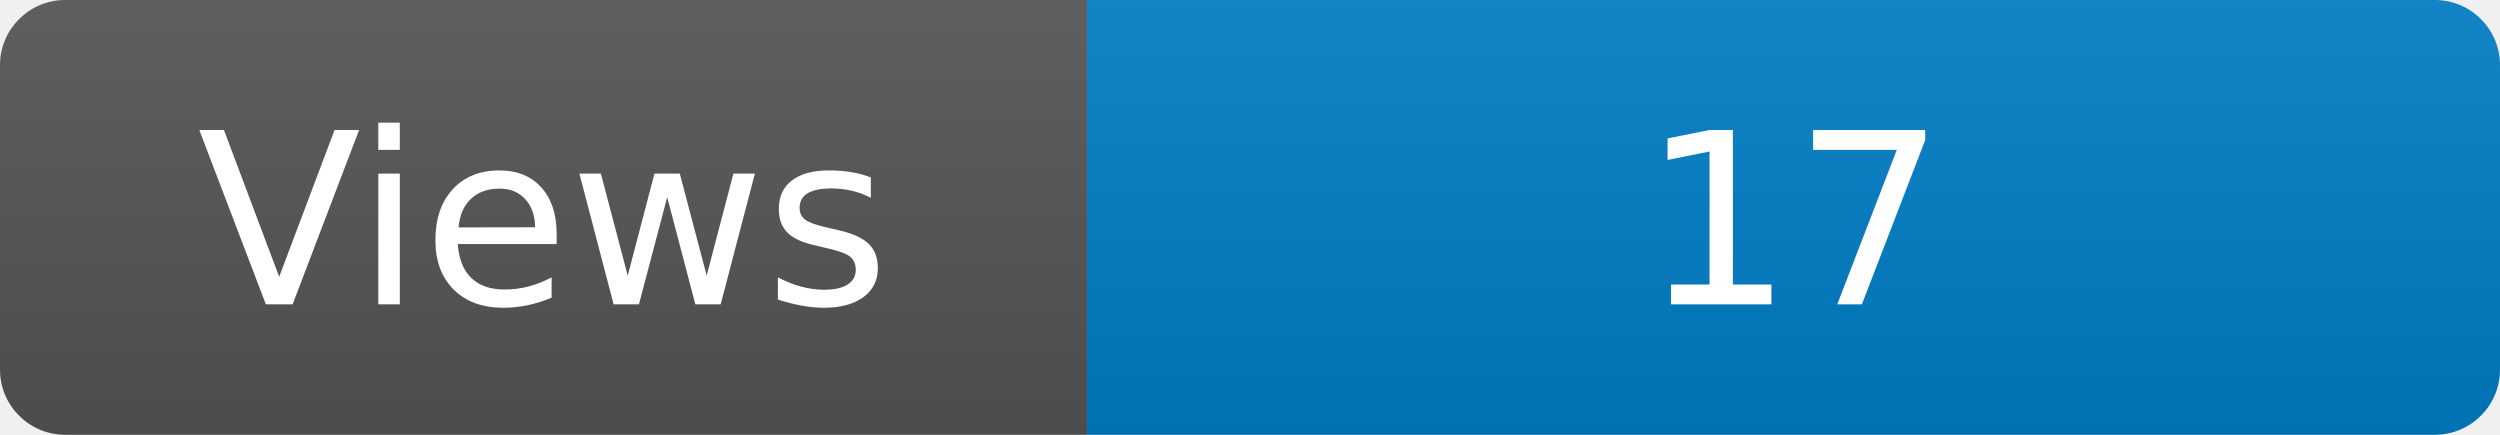
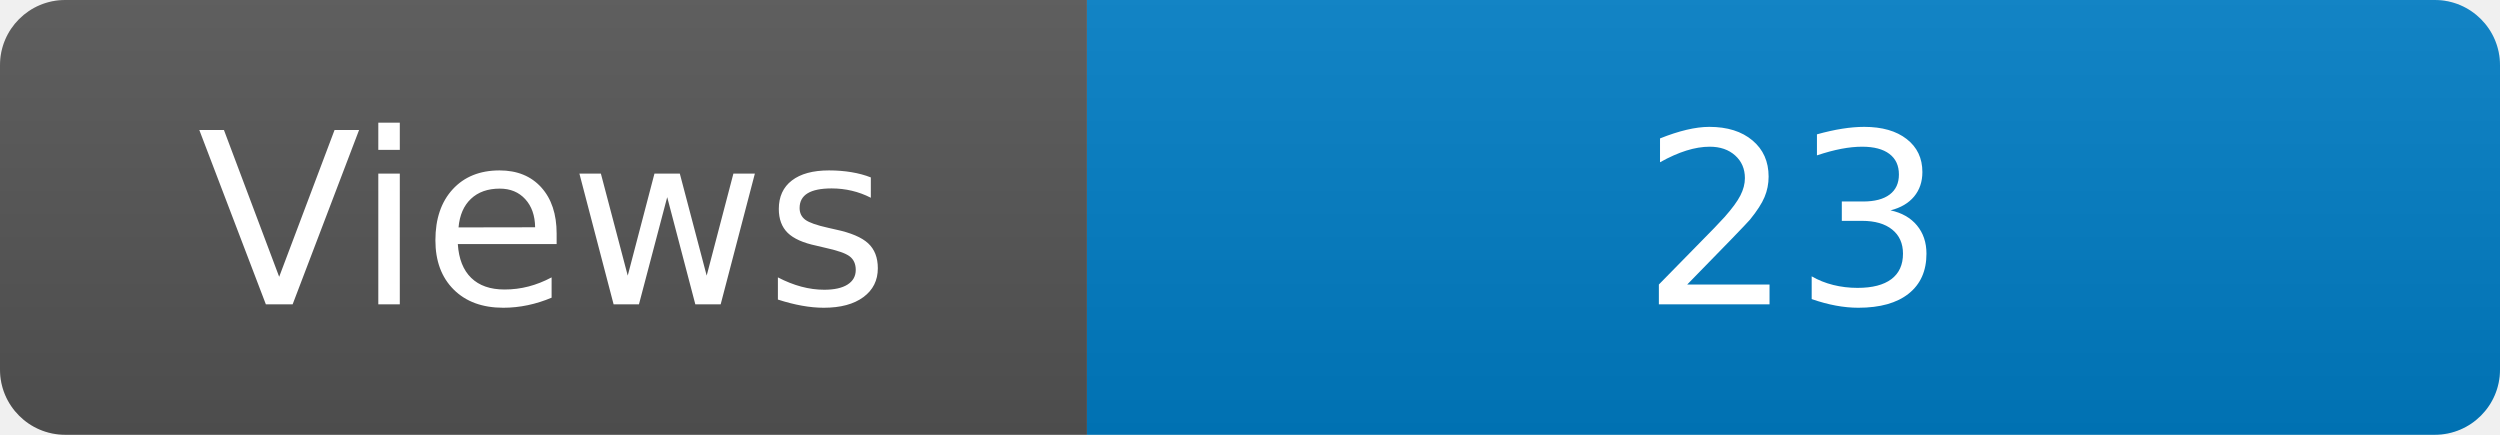
<svg xmlns="http://www.w3.org/2000/svg" width="115" height="20" role="img" aria-label="Maintained?: yes">
  <linearGradient id="s" x2="0" y2="100%">
    <stop offset="0" stop-color="#bbb" stop-opacity=".1" />
    <stop offset="1" stop-opacity=".1" />
  </linearGradient>
  <clipPath id="r">
    <rect width="115" height="20" rx="3" fill="#fff" />
  </clipPath>
  <g clip-path="url(#r)">
    <rect width="50" height="20" fill="#555" />
    <rect x="50" width="160" height="20" fill="#007ec6" />
    <rect width="115" height="20" fill="url(#s)" />
  </g>
  <g fill="#fff" text-anchor="middle" font-family="Verdana,Geneva,DejaVu Sans,sans-serif" font-size="110">
    <text x="250" y="140" transform="scale(.1)" fill="#fff">Views</text>
-     <text x="825" y="140" transform="scale(.1)" fill="#fff">17</text>
+     <text x="825" y="140" transform="scale(.1)" fill="#fff">23</text>
  </g>
</svg>
